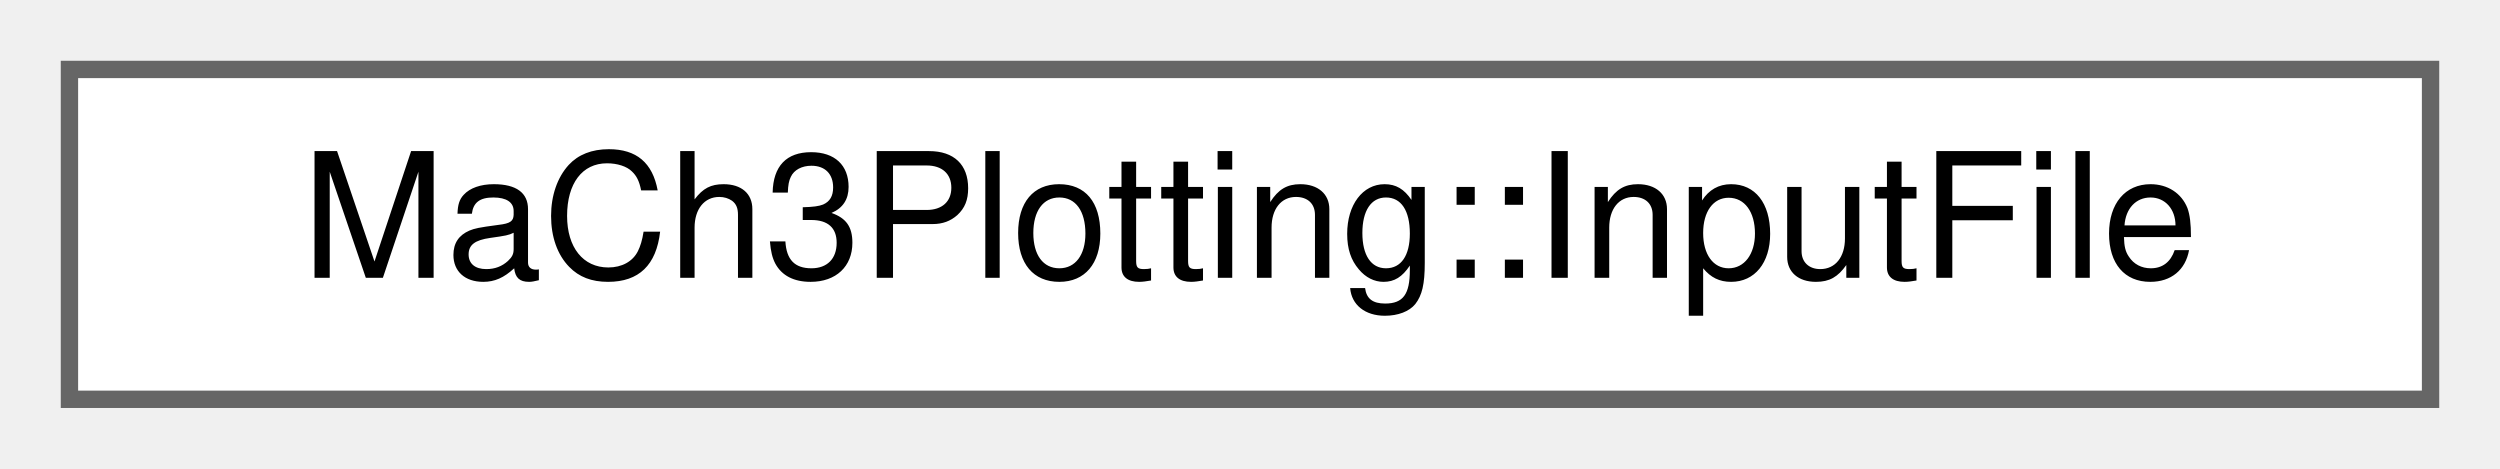
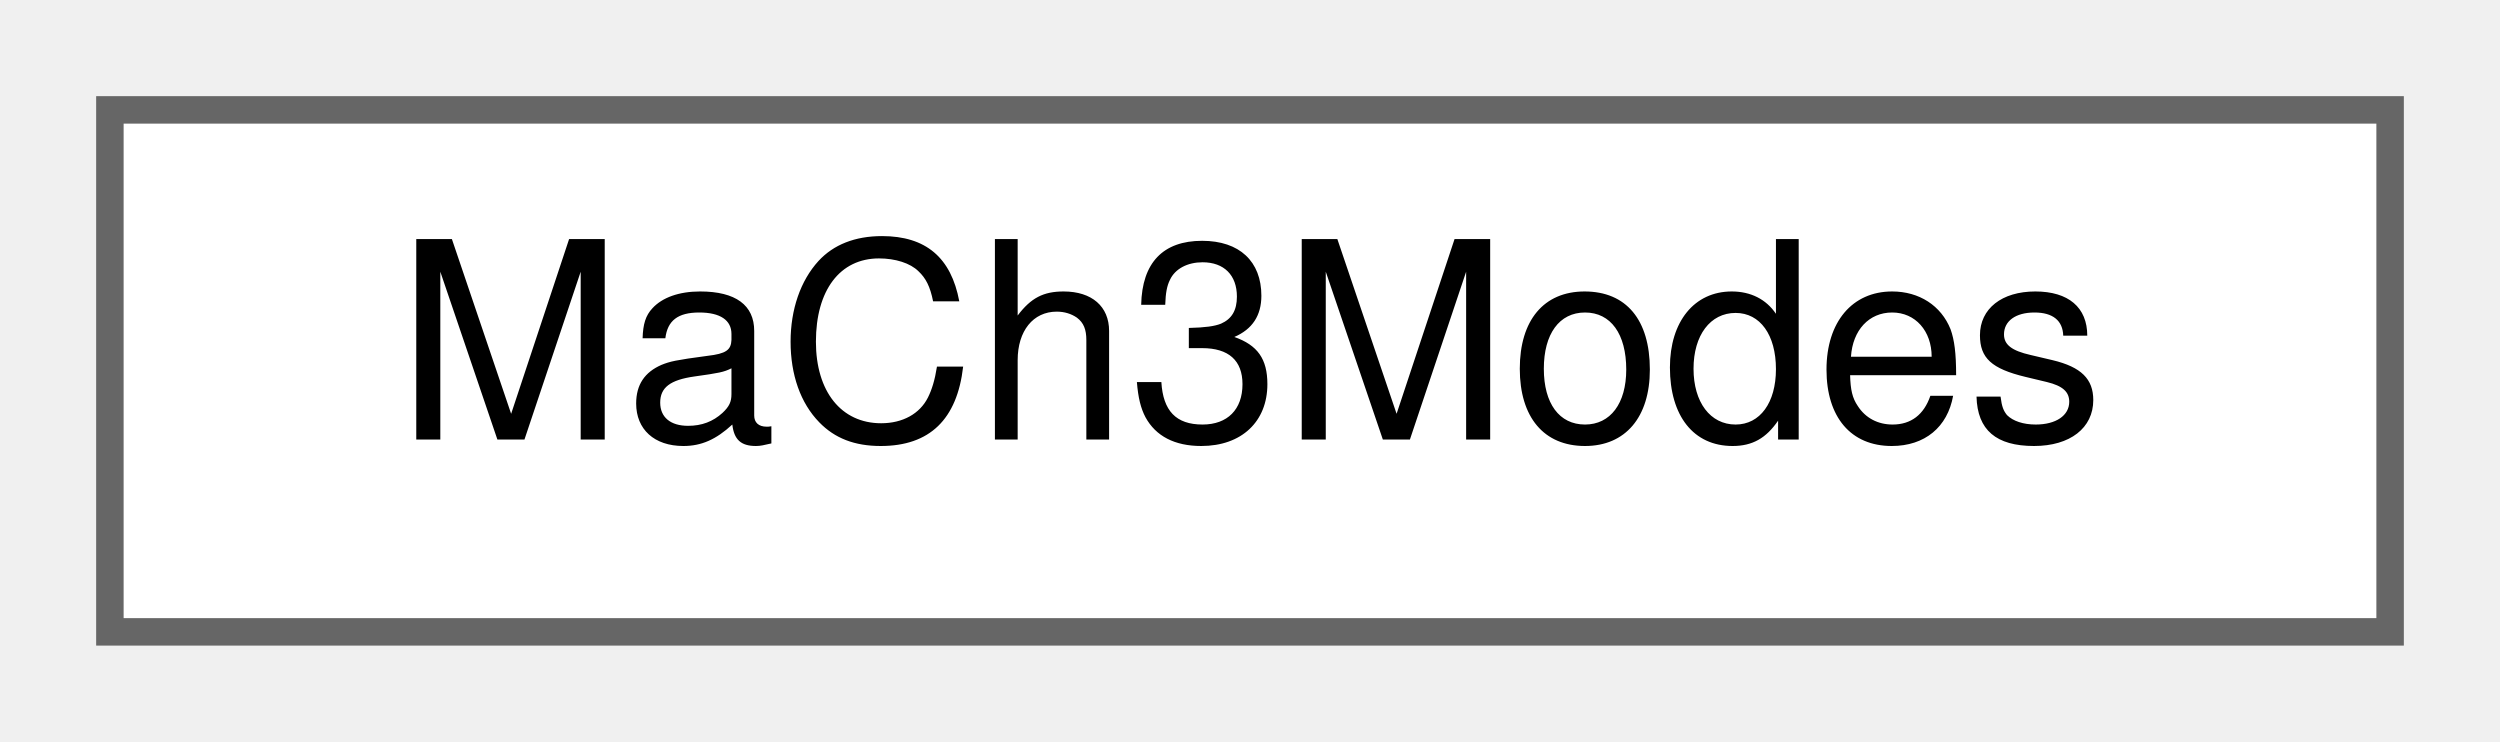
- <svg xmlns="http://www.w3.org/2000/svg" xmlns:xlink="http://www.w3.org/1999/xlink" width="144pt" height="27pt" viewBox="0.00 0.00 144.00 27.00">
+ <svg xmlns="http://www.w3.org/2000/svg" xmlns:xlink="http://www.w3.org/1999/xlink" width="91pt" height="27pt" viewBox="0.00 0.00 91.00 27.00">
  <g id="graph0" class="graph" transform="scale(1 1) rotate(0) translate(4 23)">
    <g id="node1" class="node">
      <g id="a_node1">
-         <a xlink:href="structMaCh3Plotting_1_1InputFile.html" target="_top" xlink:title="Struct which wraps around the actual input file and also holds general information,...">
-           <polygon fill="white" stroke="#666666" points="136,-19 0,-19 0,0 136,0 136,-19" />
-           <text text-anchor="middle" x="68" y="-7" font-family="Helvetica,sans-Serif" font-size="10.00">MaCh3Plotting::InputFile</text>
+         <a xlink:href="classMaCh3Modes.html" target="_top" xlink:title="KS: Class describing MaCh3 modes used in the analysis, it is being initialised from config.">
+           <polygon fill="white" stroke="#666666" points="83,-19 0,-19 0,0 83,0 83,-19" />
+           <text text-anchor="middle" x="41.5" y="-7" font-family="Helvetica,sans-Serif" font-size="10.00">MaCh3Modes</text>
        </a>
      </g>
    </g>
  </g>
</svg>
